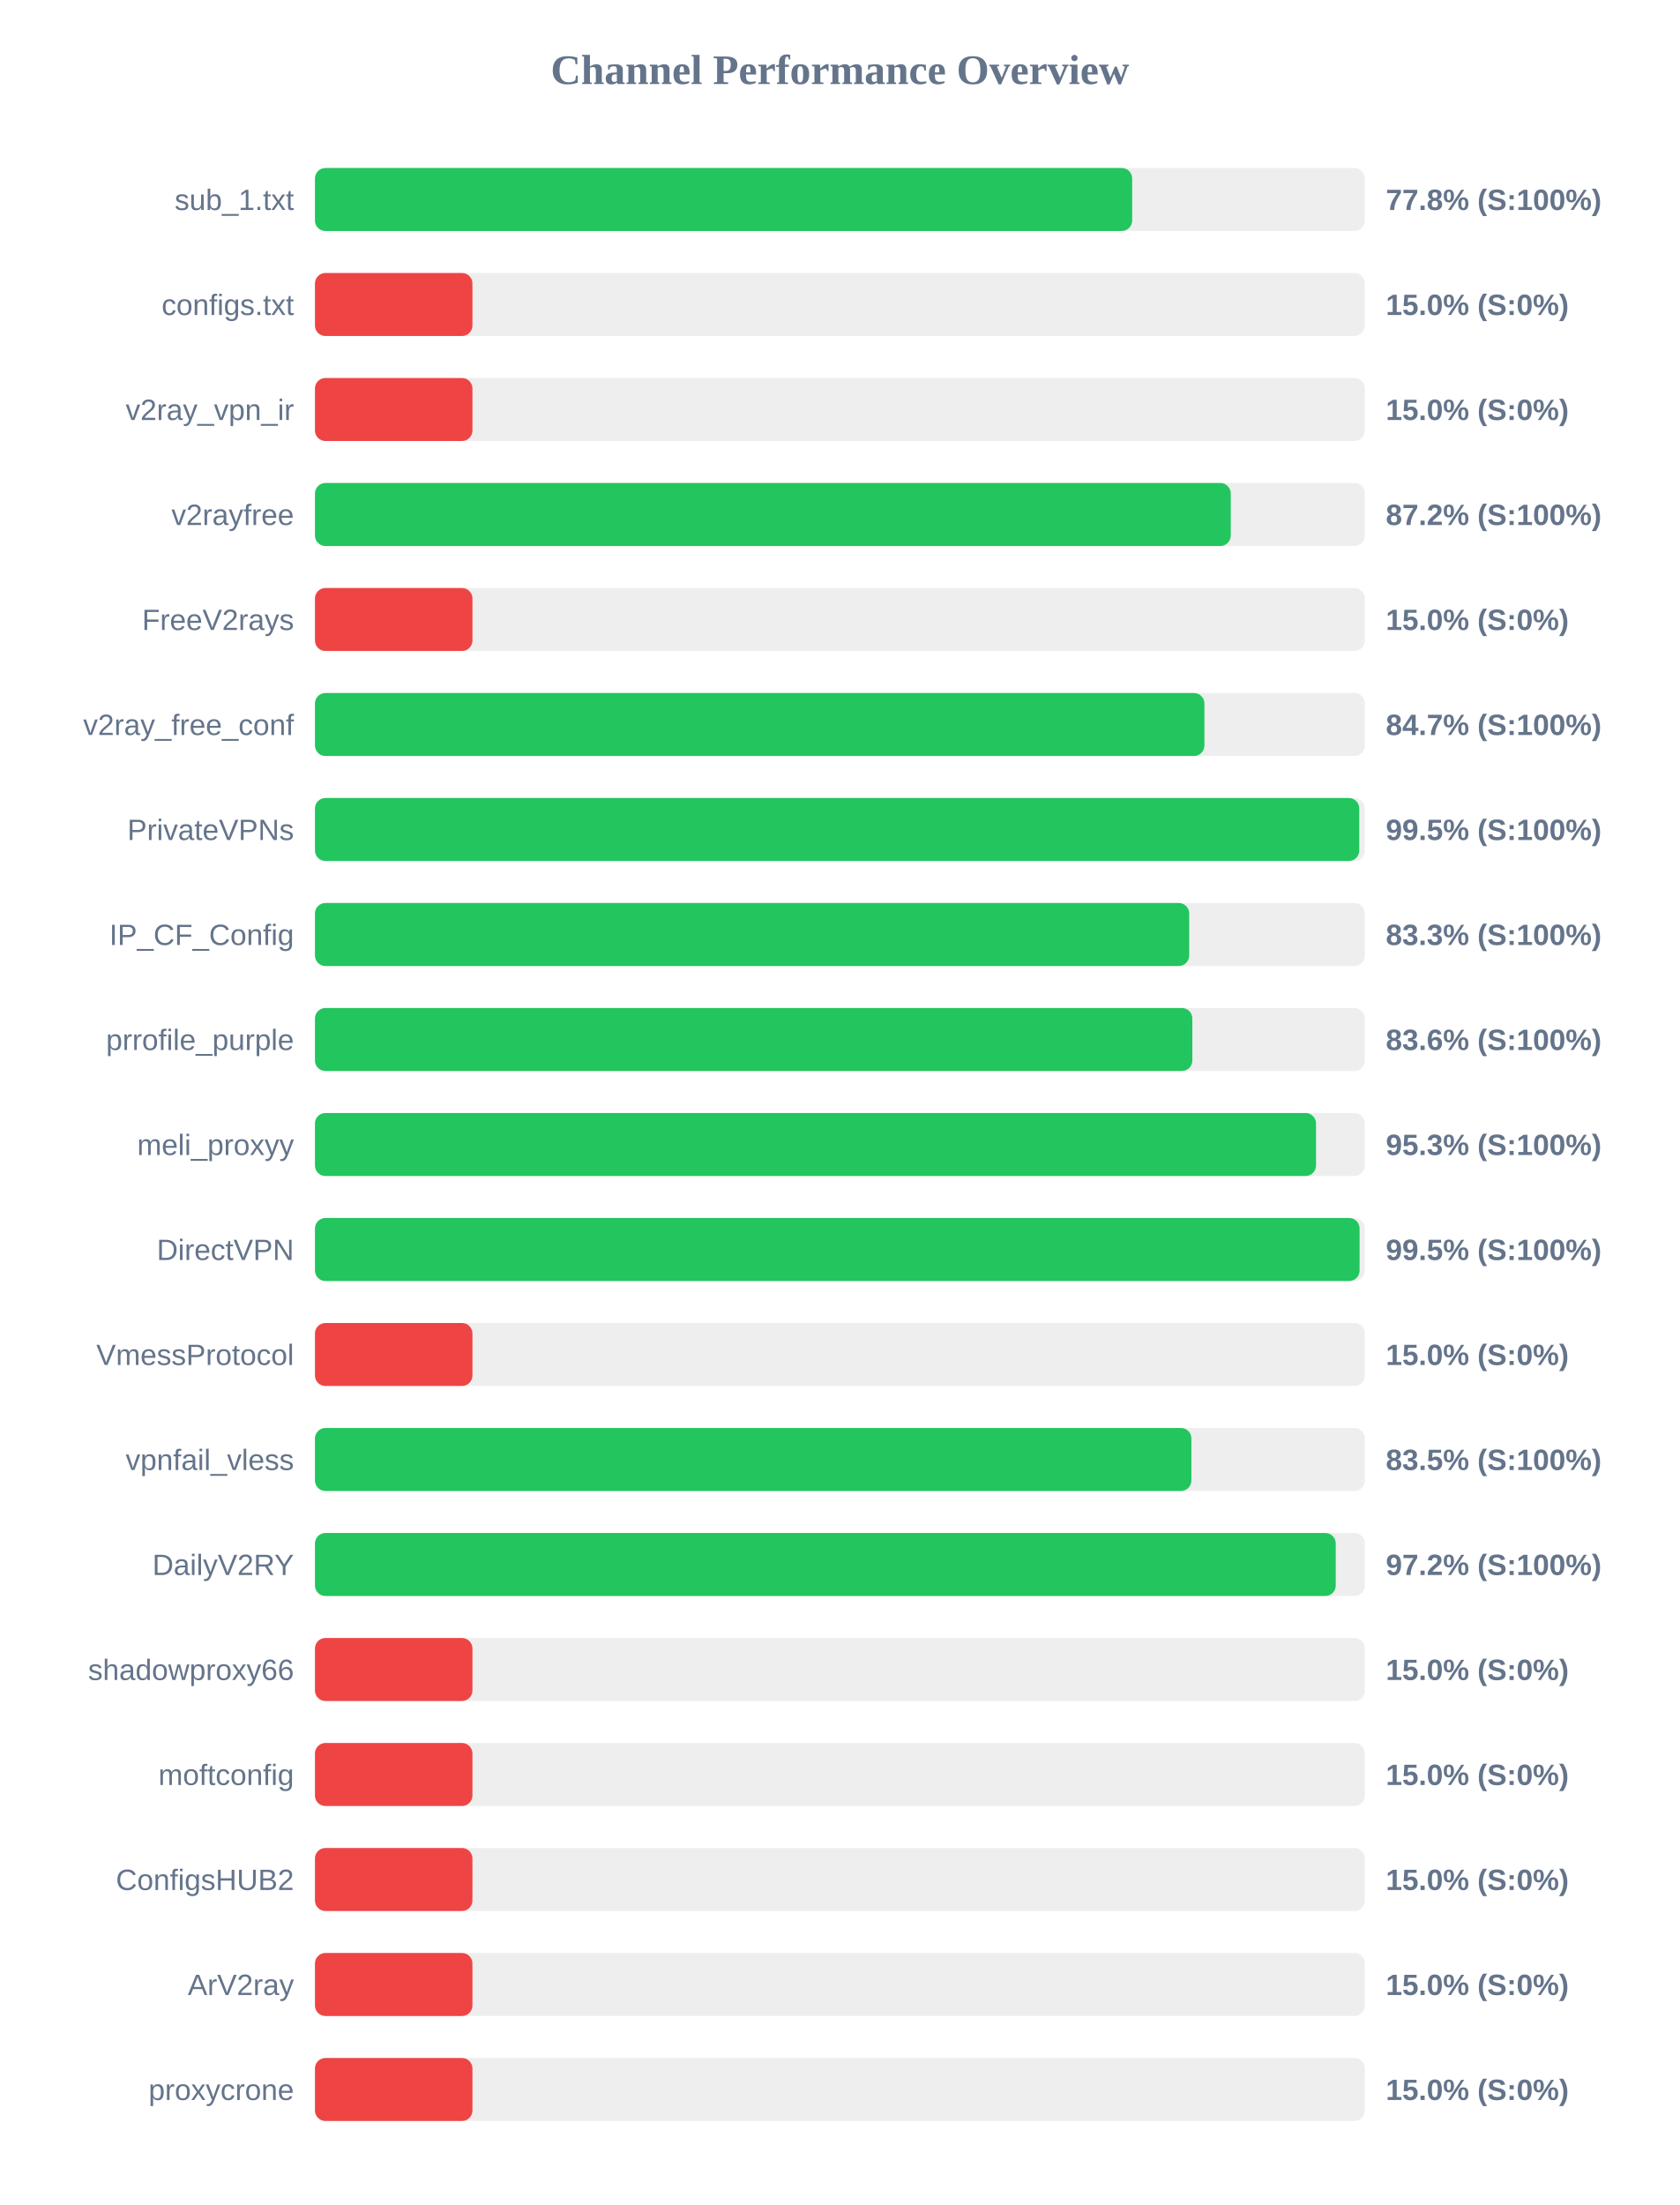
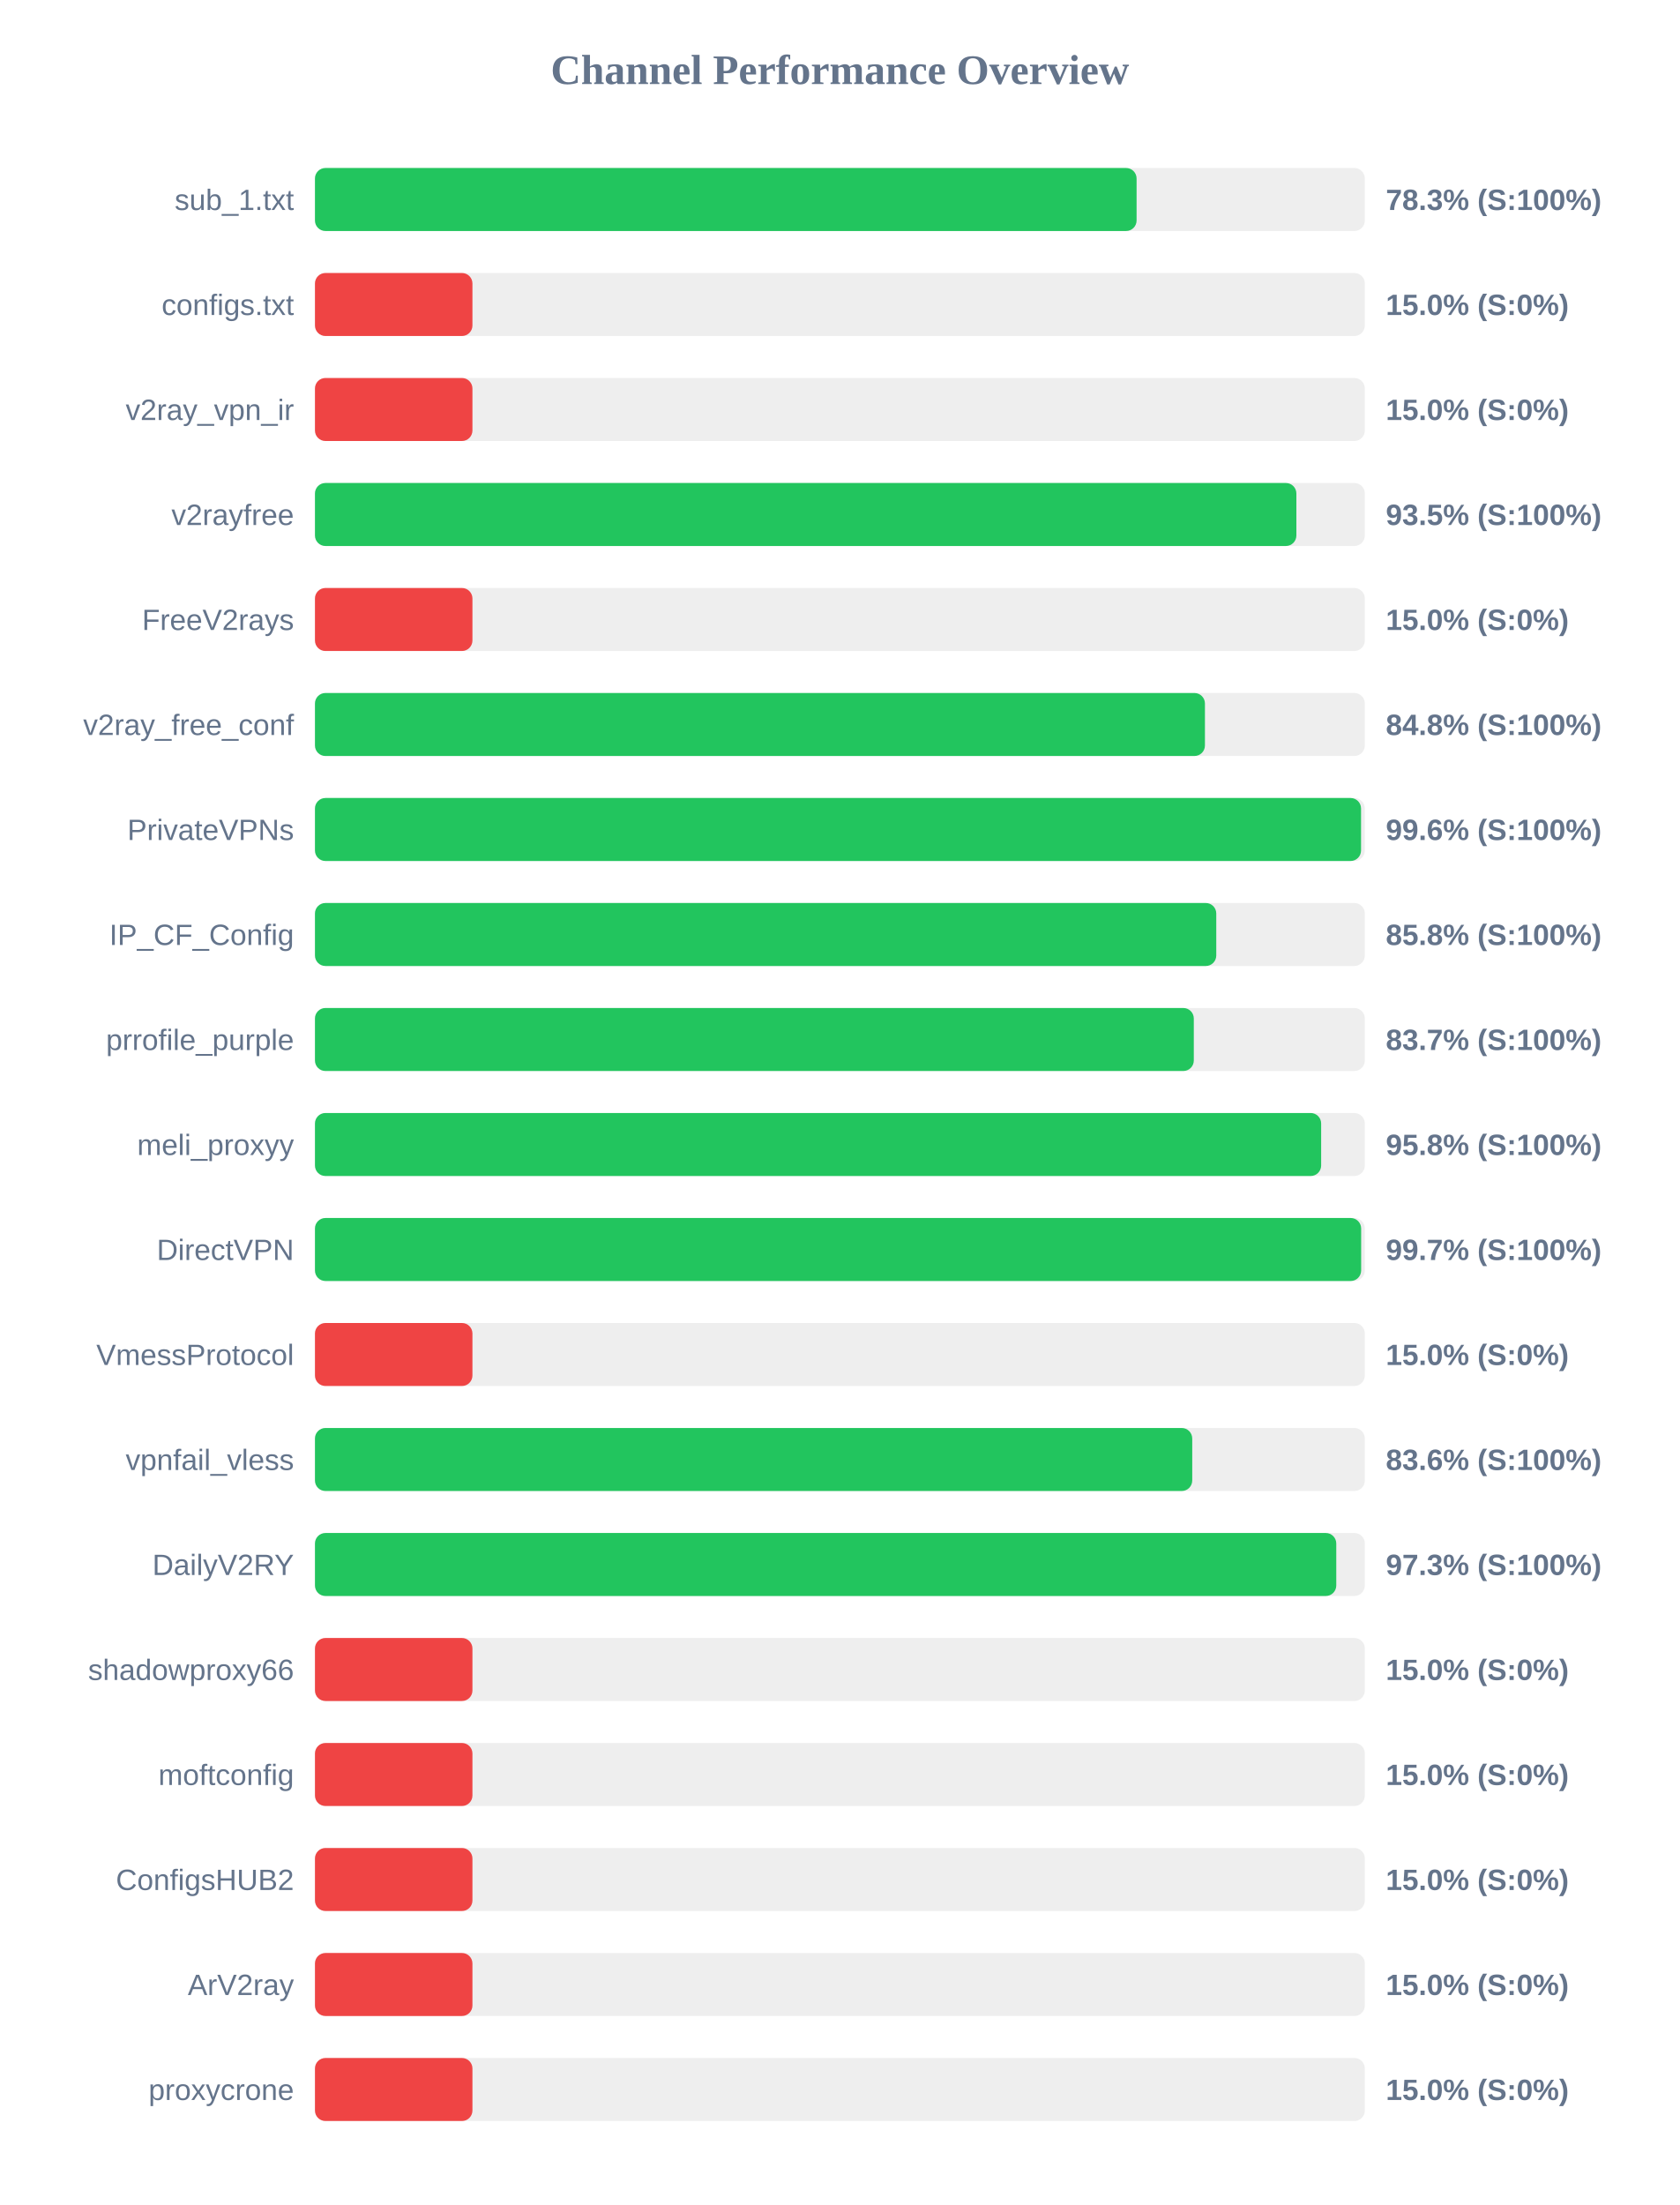
<svg xmlns="http://www.w3.org/2000/svg" width="800" height="1050" version="1.1">
  <style>
        .row { font: 14px Arial; fill: #64748b; }
        .score { font: bold 14px Arial; fill: #64748b; }
    </style>
  <text x="400" y="40" text-anchor="middle" font-size="20px" font-weight="bold" fill="#64748b">Channel Performance Overview</text>
  <rect x="150" y="80" width="500" height="30" fill="#eee" rx="5" />
-   <rect x="150" y="80" width="389.2" height="30" fill="#22c55e" rx="5" />
+   <rect x="150" y="80" width="391.3" height="30" fill="#22c55e" rx="5" />
  <text x="140" y="100" text-anchor="end" class="row">sub_1.txt</text>
-   <text x="660" y="100" text-anchor="start" class="score">77.8% (S:100%)</text>
+   <text x="660" y="100" text-anchor="start" class="score">78.3% (S:100%)</text>
  <rect x="150" y="130" width="500" height="30" fill="#eee" rx="5" />
  <rect x="150" y="130" width="75.0" height="30" fill="#ef4444" rx="5" />
  <text x="140" y="150" text-anchor="end" class="row">configs.txt</text>
  <text x="660" y="150" text-anchor="start" class="score">15.0% (S:0%)</text>
  <rect x="150" y="180" width="500" height="30" fill="#eee" rx="5" />
  <rect x="150" y="180" width="75.0" height="30" fill="#ef4444" rx="5" />
  <text x="140" y="200" text-anchor="end" class="row">v2ray_vpn_ir</text>
  <text x="660" y="200" text-anchor="start" class="score">15.0% (S:0%)</text>
  <rect x="150" y="230" width="500" height="30" fill="#eee" rx="5" />
-   <rect x="150" y="230" width="436.15" height="30" fill="#22c55e" rx="5" />
+   <rect x="150" y="230" width="467.4" height="30" fill="#22c55e" rx="5" />
  <text x="140" y="250" text-anchor="end" class="row">v2rayfree</text>
-   <text x="660" y="250" text-anchor="start" class="score">87.2% (S:100%)</text>
+   <text x="660" y="250" text-anchor="start" class="score">93.5% (S:100%)</text>
  <rect x="150" y="280" width="500" height="30" fill="#eee" rx="5" />
  <rect x="150" y="280" width="75.0" height="30" fill="#ef4444" rx="5" />
  <text x="140" y="300" text-anchor="end" class="row">FreeV2rays</text>
  <text x="660" y="300" text-anchor="start" class="score">15.0% (S:0%)</text>
  <rect x="150" y="330" width="500" height="30" fill="#eee" rx="5" />
-   <rect x="150" y="330" width="423.6" height="30" fill="#22c55e" rx="5" />
+   <rect x="150" y="330" width="423.85" height="30" fill="#22c55e" rx="5" />
  <text x="140" y="350" text-anchor="end" class="row">v2ray_free_conf</text>
-   <text x="660" y="350" text-anchor="start" class="score">84.7% (S:100%)</text>
+   <text x="660" y="350" text-anchor="start" class="score">84.8% (S:100%)</text>
  <rect x="150" y="380" width="500" height="30" fill="#eee" rx="5" />
-   <rect x="150" y="380" width="497.35" height="30" fill="#22c55e" rx="5" />
+   <rect x="150" y="380" width="498.2" height="30" fill="#22c55e" rx="5" />
  <text x="140" y="400" text-anchor="end" class="row">PrivateVPNs</text>
-   <text x="660" y="400" text-anchor="start" class="score">99.5% (S:100%)</text>
+   <text x="660" y="400" text-anchor="start" class="score">99.6% (S:100%)</text>
  <rect x="150" y="430" width="500" height="30" fill="#eee" rx="5" />
-   <rect x="150" y="430" width="416.35" height="30" fill="#22c55e" rx="5" />
+   <rect x="150" y="430" width="429.25" height="30" fill="#22c55e" rx="5" />
  <text x="140" y="450" text-anchor="end" class="row">IP_CF_Config</text>
-   <text x="660" y="450" text-anchor="start" class="score">83.3% (S:100%)</text>
+   <text x="660" y="450" text-anchor="start" class="score">85.8% (S:100%)</text>
  <rect x="150" y="480" width="500" height="30" fill="#eee" rx="5" />
-   <rect x="150" y="480" width="417.85" height="30" fill="#22c55e" rx="5" />
+   <rect x="150" y="480" width="418.55" height="30" fill="#22c55e" rx="5" />
  <text x="140" y="500" text-anchor="end" class="row">prrofile_purple</text>
-   <text x="660" y="500" text-anchor="start" class="score">83.6% (S:100%)</text>
+   <text x="660" y="500" text-anchor="start" class="score">83.7% (S:100%)</text>
  <rect x="150" y="530" width="500" height="30" fill="#eee" rx="5" />
-   <rect x="150" y="530" width="476.75" height="30" fill="#22c55e" rx="5" />
+   <rect x="150" y="530" width="479.2" height="30" fill="#22c55e" rx="5" />
  <text x="140" y="550" text-anchor="end" class="row">meli_proxyy</text>
-   <text x="660" y="550" text-anchor="start" class="score">95.3% (S:100%)</text>
+   <text x="660" y="550" text-anchor="start" class="score">95.8% (S:100%)</text>
  <rect x="150" y="580" width="500" height="30" fill="#eee" rx="5" />
-   <rect x="150" y="580" width="497.5" height="30" fill="#22c55e" rx="5" />
+   <rect x="150" y="580" width="498.25" height="30" fill="#22c55e" rx="5" />
  <text x="140" y="600" text-anchor="end" class="row">DirectVPN</text>
-   <text x="660" y="600" text-anchor="start" class="score">99.5% (S:100%)</text>
+   <text x="660" y="600" text-anchor="start" class="score">99.7% (S:100%)</text>
  <rect x="150" y="630" width="500" height="30" fill="#eee" rx="5" />
  <rect x="150" y="630" width="75.0" height="30" fill="#ef4444" rx="5" />
  <text x="140" y="650" text-anchor="end" class="row">VmessProtocol</text>
  <text x="660" y="650" text-anchor="start" class="score">15.0% (S:0%)</text>
  <rect x="150" y="680" width="500" height="30" fill="#eee" rx="5" />
-   <rect x="150" y="680" width="417.4" height="30" fill="#22c55e" rx="5" />
+   <rect x="150" y="680" width="417.8" height="30" fill="#22c55e" rx="5" />
  <text x="140" y="700" text-anchor="end" class="row">vpnfail_vless</text>
-   <text x="660" y="700" text-anchor="start" class="score">83.5% (S:100%)</text>
+   <text x="660" y="700" text-anchor="start" class="score">83.6% (S:100%)</text>
  <rect x="150" y="730" width="500" height="30" fill="#eee" rx="5" />
-   <rect x="150" y="730" width="486.15" height="30" fill="#22c55e" rx="5" />
+   <rect x="150" y="730" width="486.4" height="30" fill="#22c55e" rx="5" />
  <text x="140" y="750" text-anchor="end" class="row">DailyV2RY</text>
-   <text x="660" y="750" text-anchor="start" class="score">97.2% (S:100%)</text>
+   <text x="660" y="750" text-anchor="start" class="score">97.3% (S:100%)</text>
  <rect x="150" y="780" width="500" height="30" fill="#eee" rx="5" />
  <rect x="150" y="780" width="75.0" height="30" fill="#ef4444" rx="5" />
  <text x="140" y="800" text-anchor="end" class="row">shadowproxy66</text>
  <text x="660" y="800" text-anchor="start" class="score">15.0% (S:0%)</text>
  <rect x="150" y="830" width="500" height="30" fill="#eee" rx="5" />
  <rect x="150" y="830" width="75.0" height="30" fill="#ef4444" rx="5" />
  <text x="140" y="850" text-anchor="end" class="row">moftconfig</text>
  <text x="660" y="850" text-anchor="start" class="score">15.0% (S:0%)</text>
  <rect x="150" y="880" width="500" height="30" fill="#eee" rx="5" />
  <rect x="150" y="880" width="75.0" height="30" fill="#ef4444" rx="5" />
  <text x="140" y="900" text-anchor="end" class="row">ConfigsHUB2</text>
  <text x="660" y="900" text-anchor="start" class="score">15.0% (S:0%)</text>
  <rect x="150" y="930" width="500" height="30" fill="#eee" rx="5" />
  <rect x="150" y="930" width="75.0" height="30" fill="#ef4444" rx="5" />
  <text x="140" y="950" text-anchor="end" class="row">ArV2ray</text>
  <text x="660" y="950" text-anchor="start" class="score">15.0% (S:0%)</text>
  <rect x="150" y="980" width="500" height="30" fill="#eee" rx="5" />
  <rect x="150" y="980" width="75.0" height="30" fill="#ef4444" rx="5" />
  <text x="140" y="1000" text-anchor="end" class="row">proxycrone</text>
  <text x="660" y="1000" text-anchor="start" class="score">15.0% (S:0%)</text>
</svg>
